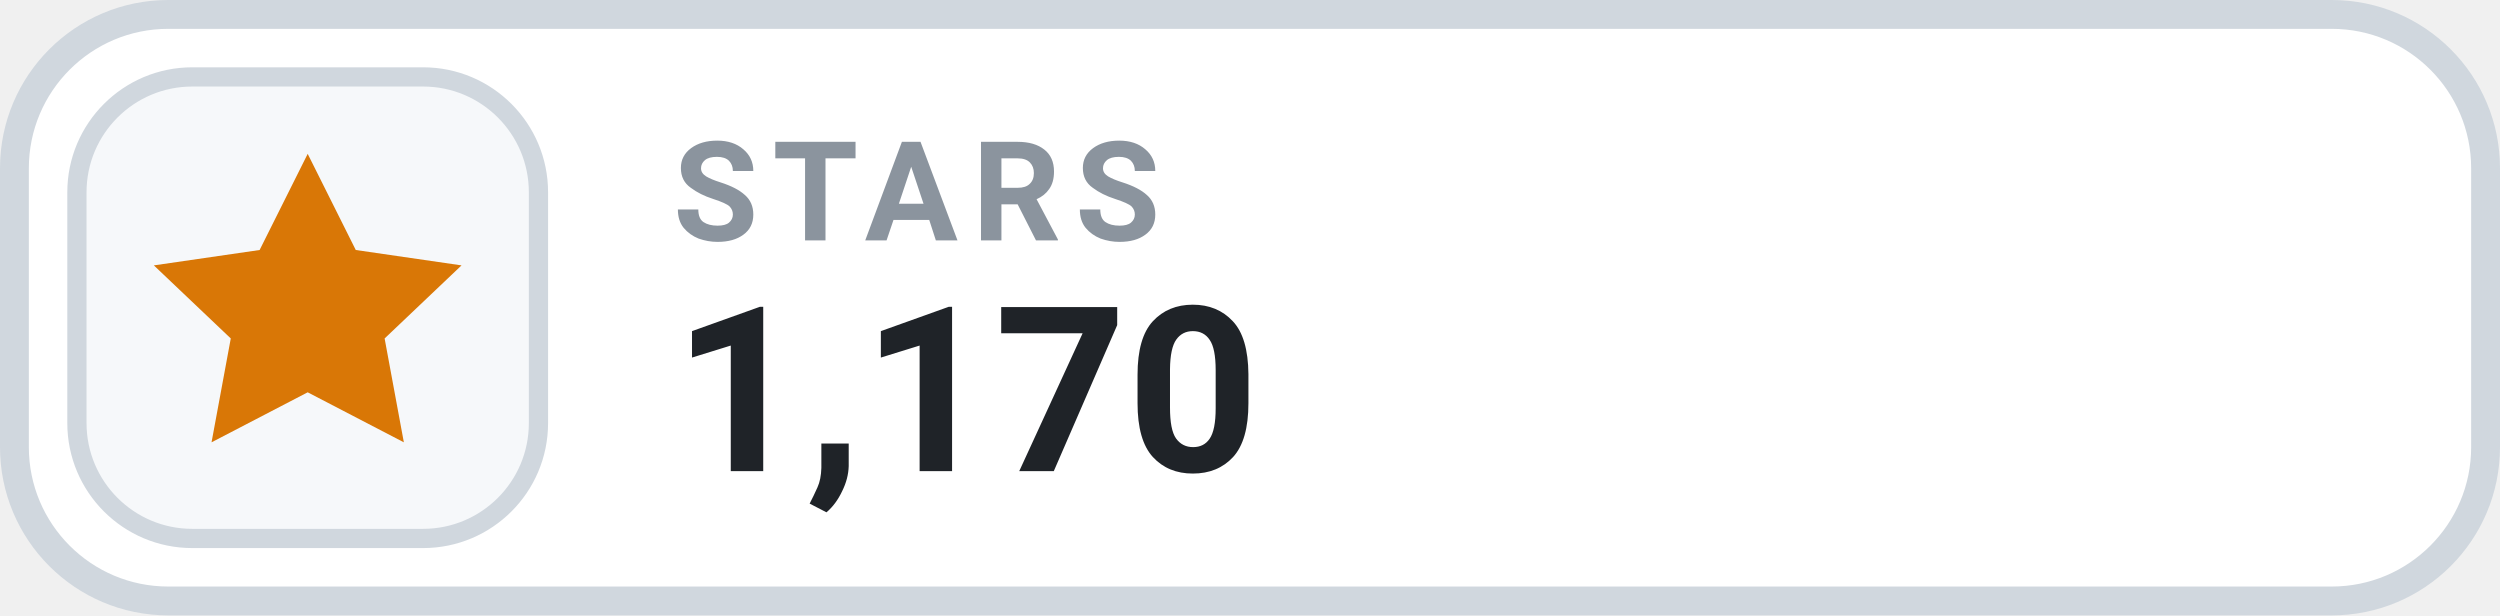
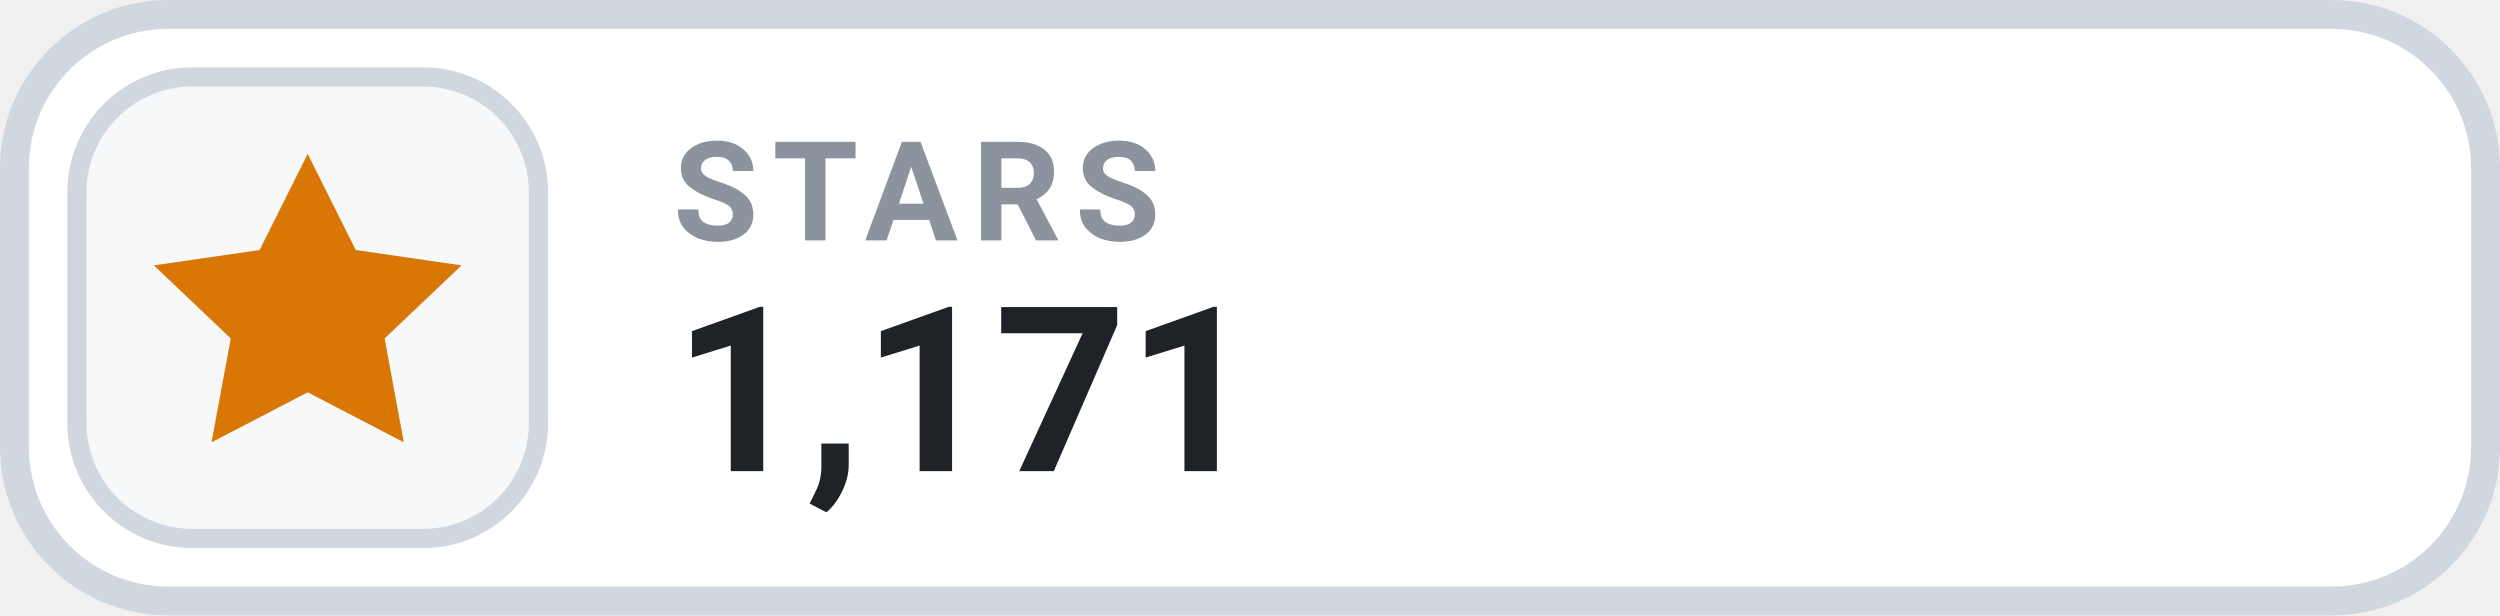
- <svg xmlns="http://www.w3.org/2000/svg" width="130" height="32" viewBox="0 0 130 32" role="img" aria-label="STARS 1,170">
+ <svg xmlns="http://www.w3.org/2000/svg" width="130" height="32" viewBox="0 0 130 32" role="img" aria-label="STARS 1,171">
  <rect x=".75" y=".75" width="128.5" height="30.5" rx="8" fill="#FFFFFF" stroke="#D0D7DE" stroke-width="1.5" />
  <rect x="4" y="4" width="24" height="24" rx="6" fill="#F6F8FA" stroke="#D0D7DE" stroke-width="1" />
  <g transform="translate(16 16)" style="color:#D97706;">
    <path d="M0 -8 l2.5 5 5.5 .8 -4 3.8 1 5.4 -5 -2.6 -5 2.6 1 -5.4 -4 -3.8 5.5 -.8 Z" fill="currentColor" />
  </g>
  <text x="35" y="12.5" fill="#8B949E" font-family="-apple-system,BlinkMacSystemFont,'Segoe UI',Roboto,Helvetica,Arial,sans-serif" font-size="7.2" font-weight="700" letter-spacing=".75">STARS</text>
-   <text x="35" y="24.5" fill="#1F2328" font-family="-apple-system,BlinkMacSystemFont,'Segoe UI',Roboto,Helvetica,Arial,sans-serif" font-size="12" font-weight="700">1,170</text>
+   <text x="35" y="24.5" fill="#1F2328" font-family="-apple-system,BlinkMacSystemFont,'Segoe UI',Roboto,Helvetica,Arial,sans-serif" font-size="12" font-weight="700">1,171</text>
</svg>
